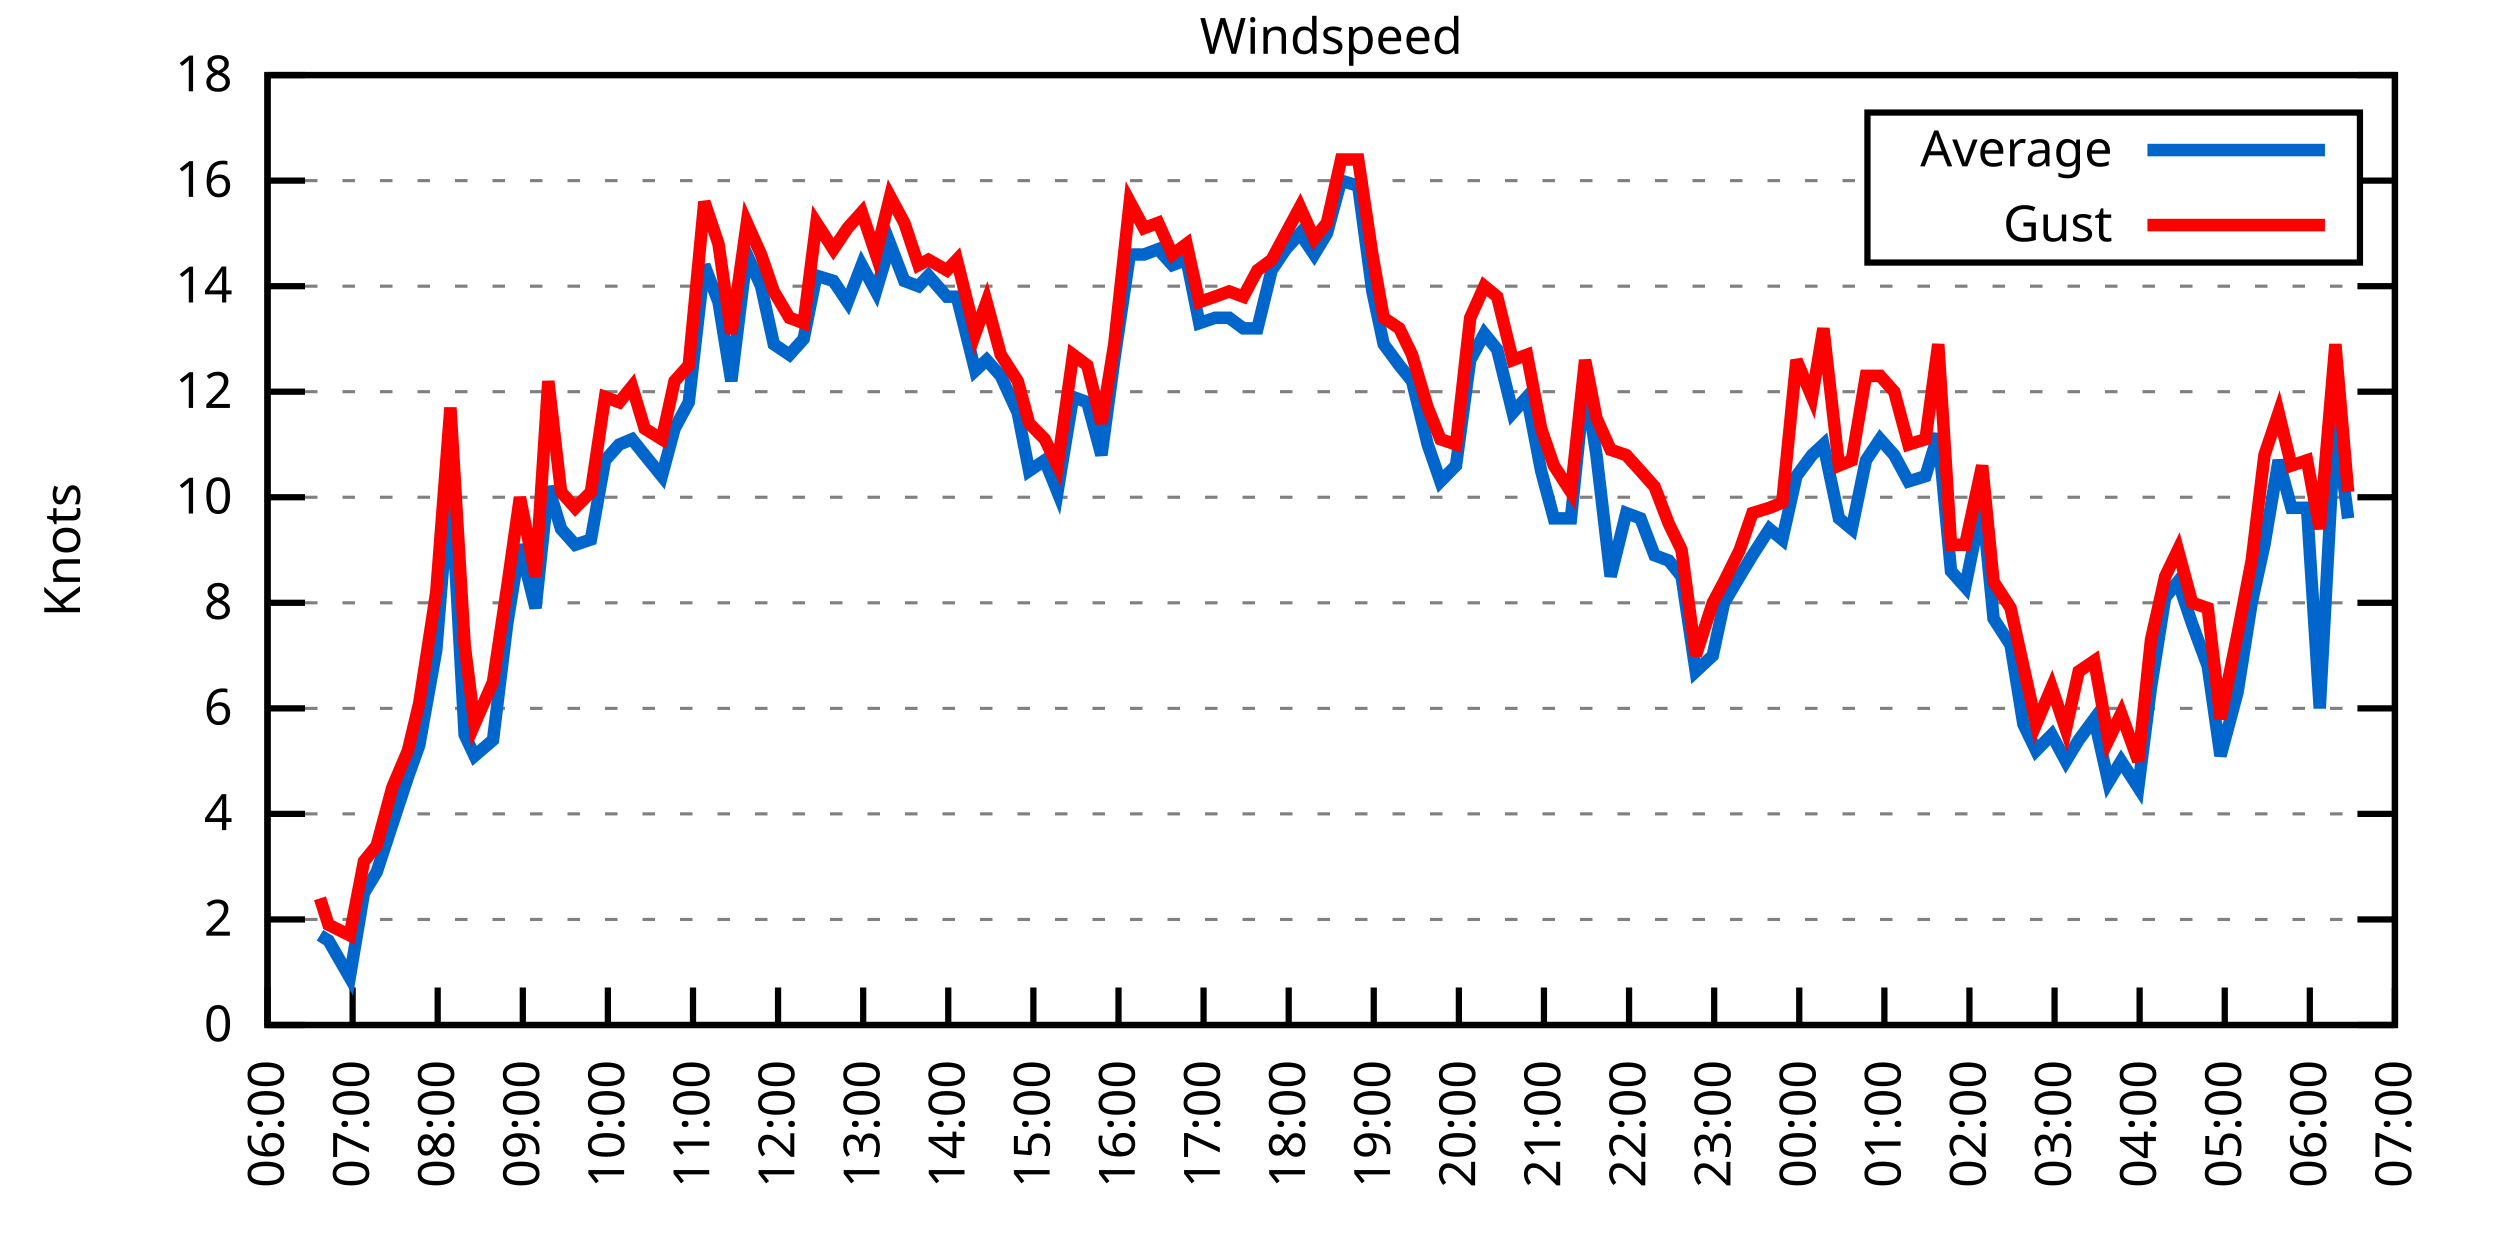
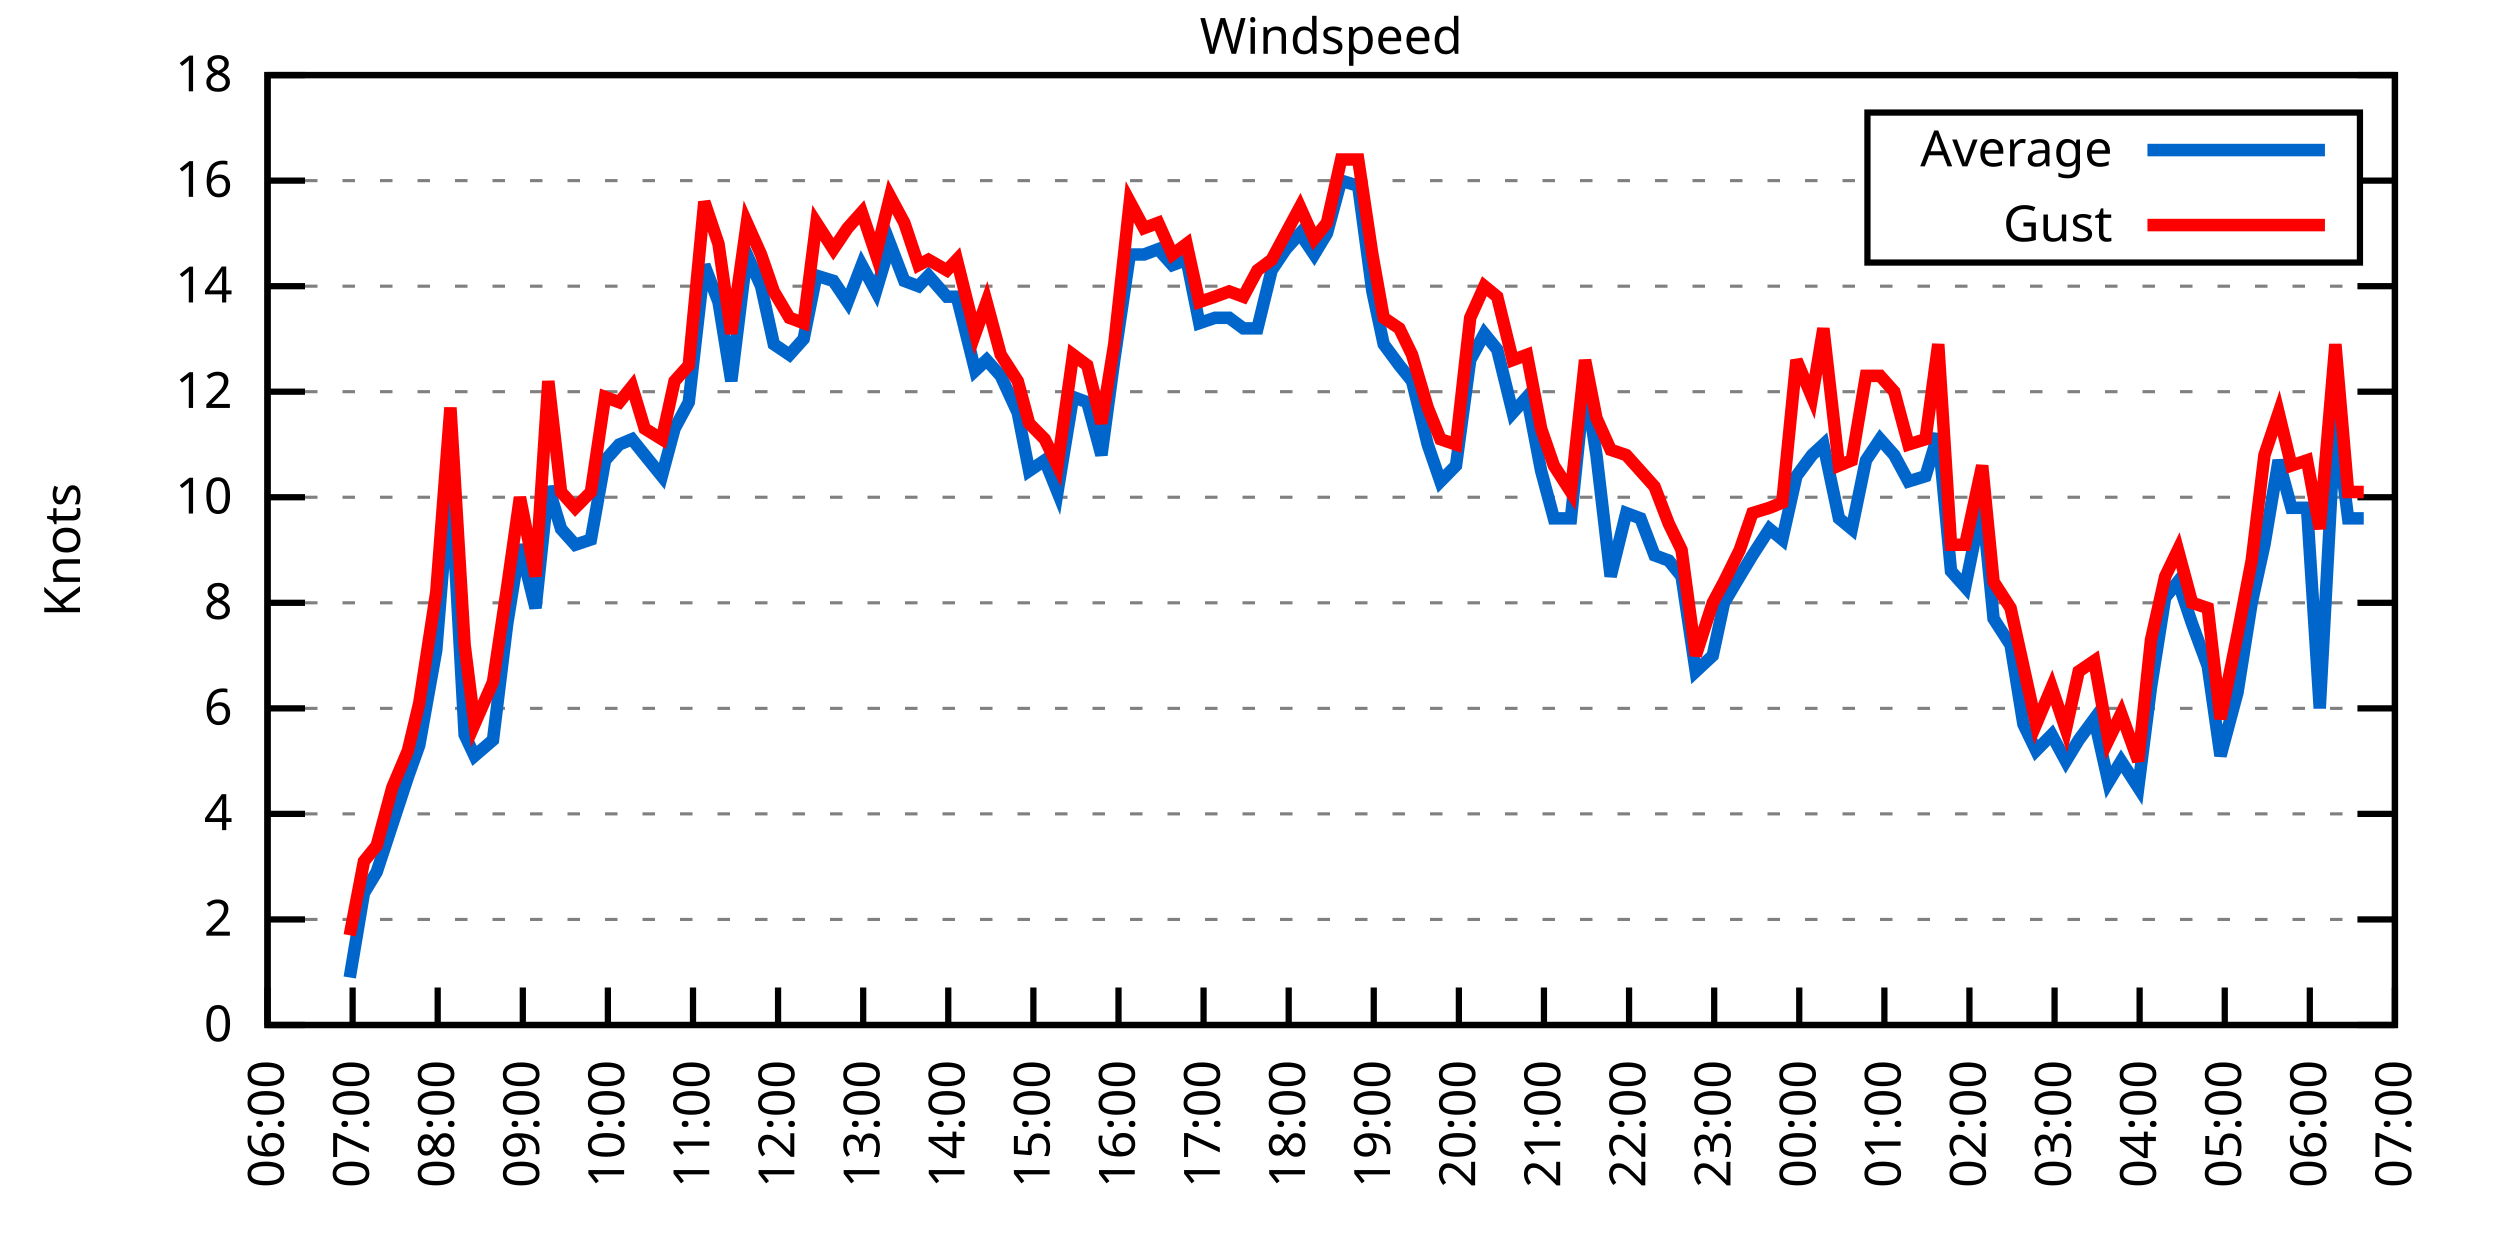
<svg xmlns="http://www.w3.org/2000/svg" xmlns:xlink="http://www.w3.org/1999/xlink" width="400" height="200" viewBox="0 0 400 200">
  <g id="gnuplot_canvas">
    <rect x="0" y="0" width="400" height="200" fill="none" />
    <defs>
      <circle id="gpDot" r="0.5" stroke-width="0.5" stroke="currentColor" />
      <path id="gpPt0" stroke-width="0.333" stroke="currentColor" d="M-1,0 h2 M0,-1 v2" />
      <path id="gpPt1" stroke-width="0.333" stroke="currentColor" d="M-1,-1 L1,1 M1,-1 L-1,1" />
      <path id="gpPt2" stroke-width="0.333" stroke="currentColor" d="M-1,0 L1,0 M0,-1 L0,1 M-1,-1 L1,1 M-1,1 L1,-1" />
      <rect id="gpPt3" stroke-width="0.333" stroke="currentColor" x="-1" y="-1" width="2" height="2" />
      <rect id="gpPt4" stroke-width="0.333" stroke="currentColor" fill="currentColor" x="-1" y="-1" width="2" height="2" />
      <circle id="gpPt5" stroke-width="0.333" stroke="currentColor" cx="0" cy="0" r="1" />
      <use xlink:href="#gpPt5" id="gpPt6" fill="currentColor" stroke="none" />
      <path id="gpPt7" stroke-width="0.333" stroke="currentColor" d="M0,-1.33 L-1.33,0.67 L1.33,0.67 z" />
      <use xlink:href="#gpPt7" id="gpPt8" fill="currentColor" stroke="none" />
      <use xlink:href="#gpPt7" id="gpPt9" stroke="currentColor" transform="rotate(180)" />
      <use xlink:href="#gpPt9" id="gpPt10" fill="currentColor" stroke="none" />
      <use xlink:href="#gpPt3" id="gpPt11" stroke="currentColor" transform="rotate(45)" />
      <use xlink:href="#gpPt11" id="gpPt12" fill="currentColor" stroke="none" />
      <path id="gpPt13" stroke-width="0.333" stroke="currentColor" d="M0,1.330 L1.265,0.411 L0.782,-1.067 L-0.782,-1.076 L-1.265,0.411 z" />
      <use xlink:href="#gpPt13" id="gpPt14" fill="currentColor" stroke="none" />
      <filter id="textbox" filterUnits="objectBoundingBox" x="0" y="0" height="1" width="1">
        <feFlood flood-color="white" flood-opacity="1" result="bgnd" />
        <feComposite in="SourceGraphic" in2="bgnd" operator="atop" />
      </filter>
      <filter id="greybox" filterUnits="objectBoundingBox" x="0" y="0" height="1" width="1">
        <feFlood flood-color="lightgrey" flood-opacity="1" result="grey" />
        <feComposite in="SourceGraphic" in2="grey" operator="atop" />
      </filter>
    </defs>
    <g fill="none" color="white" stroke="currentColor" stroke-width="1.00" stroke-linecap="butt" stroke-linejoin="miter">
</g>
    <g fill="none" color="black" stroke="currentColor" stroke-width="1.00" stroke-linecap="butt" stroke-linejoin="miter">
      <g stroke="none" shape-rendering="crispEdges">
        <polygon fill="rgb(255, 255, 255)" points="42.80,164.00 383.18,164.00 383.18,12.02 42.80,12.02 " />
      </g>
    </g>
    <g fill="none" color="black" stroke="currentColor" stroke-width="1.00" stroke-linecap="butt" stroke-linejoin="miter">
</g>
    <g fill="none" color="black" stroke="black" stroke-width="0.50" stroke-linecap="butt" stroke-linejoin="miter">
</g>
    <g fill="none" color="gray" stroke="currentColor" stroke-width="0.50" stroke-linecap="butt" stroke-linejoin="miter">
      <path stroke="gray" stroke-dasharray="2,4" class="gridline" d="M42.80,164.00 L383.19,164.00  " />
    </g>
    <g fill="none" color="gray" stroke="gray" stroke-width="1.00" stroke-linecap="butt" stroke-linejoin="miter">
</g>
    <g fill="none" color="black" stroke="currentColor" stroke-width="1.00" stroke-linecap="butt" stroke-linejoin="miter">
      <path stroke="black" d="M42.80,164.00 L48.80,164.00 M383.19,164.00 L377.19,164.00  " />
      <g transform="translate(37.20,166.60)" stroke="none" fill="black" font-family="Sans" font-size="8.00" text-anchor="end">
        <text>
          <tspan font-family="Sans"> 0</tspan>
        </text>
      </g>
    </g>
    <g fill="none" color="black" stroke="currentColor" stroke-width="1.00" stroke-linecap="butt" stroke-linejoin="miter">
</g>
    <g fill="none" color="black" stroke="black" stroke-width="0.50" stroke-linecap="butt" stroke-linejoin="miter">
</g>
    <g fill="none" color="gray" stroke="currentColor" stroke-width="0.50" stroke-linecap="butt" stroke-linejoin="miter">
      <path stroke="gray" stroke-dasharray="2,4" class="gridline" d="M42.80,147.11 L383.19,147.11  " />
    </g>
    <g fill="none" color="gray" stroke="gray" stroke-width="1.00" stroke-linecap="butt" stroke-linejoin="miter">
</g>
    <g fill="none" color="black" stroke="currentColor" stroke-width="1.00" stroke-linecap="butt" stroke-linejoin="miter">
      <path stroke="black" d="M42.80,147.11 L48.80,147.11 M383.19,147.11 L377.19,147.11  " />
      <g transform="translate(37.20,149.71)" stroke="none" fill="black" font-family="Sans" font-size="8.00" text-anchor="end">
        <text>
          <tspan font-family="Sans"> 2</tspan>
        </text>
      </g>
    </g>
    <g fill="none" color="black" stroke="currentColor" stroke-width="1.00" stroke-linecap="butt" stroke-linejoin="miter">
</g>
    <g fill="none" color="black" stroke="black" stroke-width="0.50" stroke-linecap="butt" stroke-linejoin="miter">
</g>
    <g fill="none" color="gray" stroke="currentColor" stroke-width="0.50" stroke-linecap="butt" stroke-linejoin="miter">
      <path stroke="gray" stroke-dasharray="2,4" class="gridline" d="M42.80,130.22 L383.19,130.22  " />
    </g>
    <g fill="none" color="gray" stroke="gray" stroke-width="1.00" stroke-linecap="butt" stroke-linejoin="miter">
</g>
    <g fill="none" color="black" stroke="currentColor" stroke-width="1.00" stroke-linecap="butt" stroke-linejoin="miter">
      <path stroke="black" d="M42.80,130.22 L48.80,130.22 M383.19,130.22 L377.19,130.22  " />
      <g transform="translate(37.20,132.82)" stroke="none" fill="black" font-family="Sans" font-size="8.00" text-anchor="end">
        <text>
          <tspan font-family="Sans"> 4</tspan>
        </text>
      </g>
    </g>
    <g fill="none" color="black" stroke="currentColor" stroke-width="1.00" stroke-linecap="butt" stroke-linejoin="miter">
</g>
    <g fill="none" color="black" stroke="black" stroke-width="0.50" stroke-linecap="butt" stroke-linejoin="miter">
</g>
    <g fill="none" color="gray" stroke="currentColor" stroke-width="0.50" stroke-linecap="butt" stroke-linejoin="miter">
      <path stroke="gray" stroke-dasharray="2,4" class="gridline" d="M42.80,113.34 L383.19,113.34  " />
    </g>
    <g fill="none" color="gray" stroke="gray" stroke-width="1.00" stroke-linecap="butt" stroke-linejoin="miter">
</g>
    <g fill="none" color="black" stroke="currentColor" stroke-width="1.00" stroke-linecap="butt" stroke-linejoin="miter">
      <path stroke="black" d="M42.80,113.34 L48.80,113.34 M383.19,113.34 L377.19,113.34  " />
      <g transform="translate(37.20,115.94)" stroke="none" fill="black" font-family="Sans" font-size="8.00" text-anchor="end">
        <text>
          <tspan font-family="Sans"> 6</tspan>
        </text>
      </g>
    </g>
    <g fill="none" color="black" stroke="currentColor" stroke-width="1.00" stroke-linecap="butt" stroke-linejoin="miter">
</g>
    <g fill="none" color="black" stroke="black" stroke-width="0.50" stroke-linecap="butt" stroke-linejoin="miter">
</g>
    <g fill="none" color="gray" stroke="currentColor" stroke-width="0.50" stroke-linecap="butt" stroke-linejoin="miter">
      <path stroke="gray" stroke-dasharray="2,4" class="gridline" d="M42.80,96.45 L383.19,96.45  " />
    </g>
    <g fill="none" color="gray" stroke="gray" stroke-width="1.00" stroke-linecap="butt" stroke-linejoin="miter">
</g>
    <g fill="none" color="black" stroke="currentColor" stroke-width="1.00" stroke-linecap="butt" stroke-linejoin="miter">
      <path stroke="black" d="M42.80,96.45 L48.80,96.45 M383.19,96.45 L377.19,96.45  " />
      <g transform="translate(37.20,99.05)" stroke="none" fill="black" font-family="Sans" font-size="8.00" text-anchor="end">
        <text>
          <tspan font-family="Sans"> 8</tspan>
        </text>
      </g>
    </g>
    <g fill="none" color="black" stroke="currentColor" stroke-width="1.00" stroke-linecap="butt" stroke-linejoin="miter">
</g>
    <g fill="none" color="black" stroke="black" stroke-width="0.50" stroke-linecap="butt" stroke-linejoin="miter">
</g>
    <g fill="none" color="gray" stroke="currentColor" stroke-width="0.50" stroke-linecap="butt" stroke-linejoin="miter">
      <path stroke="gray" stroke-dasharray="2,4" class="gridline" d="M42.80,79.56 L383.19,79.56  " />
    </g>
    <g fill="none" color="gray" stroke="gray" stroke-width="1.00" stroke-linecap="butt" stroke-linejoin="miter">
</g>
    <g fill="none" color="black" stroke="currentColor" stroke-width="1.00" stroke-linecap="butt" stroke-linejoin="miter">
      <path stroke="black" d="M42.80,79.56 L48.80,79.56 M383.19,79.56 L377.19,79.56  " />
      <g transform="translate(37.20,82.16)" stroke="none" fill="black" font-family="Sans" font-size="8.00" text-anchor="end">
        <text>
          <tspan font-family="Sans"> 10</tspan>
        </text>
      </g>
    </g>
    <g fill="none" color="black" stroke="currentColor" stroke-width="1.00" stroke-linecap="butt" stroke-linejoin="miter">
</g>
    <g fill="none" color="black" stroke="black" stroke-width="0.50" stroke-linecap="butt" stroke-linejoin="miter">
</g>
    <g fill="none" color="gray" stroke="currentColor" stroke-width="0.50" stroke-linecap="butt" stroke-linejoin="miter">
      <path stroke="gray" stroke-dasharray="2,4" class="gridline" d="M42.80,62.67 L383.19,62.67  " />
    </g>
    <g fill="none" color="gray" stroke="gray" stroke-width="1.00" stroke-linecap="butt" stroke-linejoin="miter">
</g>
    <g fill="none" color="black" stroke="currentColor" stroke-width="1.00" stroke-linecap="butt" stroke-linejoin="miter">
      <path stroke="black" d="M42.80,62.67 L48.80,62.67 M383.19,62.67 L377.19,62.67  " />
      <g transform="translate(37.20,65.27)" stroke="none" fill="black" font-family="Sans" font-size="8.00" text-anchor="end">
        <text>
          <tspan font-family="Sans"> 12</tspan>
        </text>
      </g>
    </g>
    <g fill="none" color="black" stroke="currentColor" stroke-width="1.00" stroke-linecap="butt" stroke-linejoin="miter">
</g>
    <g fill="none" color="black" stroke="black" stroke-width="0.50" stroke-linecap="butt" stroke-linejoin="miter">
</g>
    <g fill="none" color="gray" stroke="currentColor" stroke-width="0.50" stroke-linecap="butt" stroke-linejoin="miter">
      <path stroke="gray" stroke-dasharray="2,4" class="gridline" d="M42.80,45.79 L383.19,45.79  " />
    </g>
    <g fill="none" color="gray" stroke="gray" stroke-width="1.00" stroke-linecap="butt" stroke-linejoin="miter">
</g>
    <g fill="none" color="black" stroke="currentColor" stroke-width="1.00" stroke-linecap="butt" stroke-linejoin="miter">
      <path stroke="black" d="M42.80,45.79 L48.80,45.79 M383.19,45.79 L377.19,45.79  " />
      <g transform="translate(37.20,48.39)" stroke="none" fill="black" font-family="Sans" font-size="8.00" text-anchor="end">
        <text>
          <tspan font-family="Sans"> 14</tspan>
        </text>
      </g>
    </g>
    <g fill="none" color="black" stroke="currentColor" stroke-width="1.00" stroke-linecap="butt" stroke-linejoin="miter">
</g>
    <g fill="none" color="black" stroke="black" stroke-width="0.50" stroke-linecap="butt" stroke-linejoin="miter">
</g>
    <g fill="none" color="gray" stroke="currentColor" stroke-width="0.50" stroke-linecap="butt" stroke-linejoin="miter">
      <path stroke="gray" stroke-dasharray="2,4" class="gridline" d="M42.80,28.90 L298.79,28.90 M377.59,28.90 L383.19,28.90  " />
    </g>
    <g fill="none" color="gray" stroke="gray" stroke-width="1.00" stroke-linecap="butt" stroke-linejoin="miter">
</g>
    <g fill="none" color="black" stroke="currentColor" stroke-width="1.00" stroke-linecap="butt" stroke-linejoin="miter">
      <path stroke="black" d="M42.80,28.90 L48.80,28.90 M383.19,28.90 L377.19,28.90  " />
      <g transform="translate(37.20,31.50)" stroke="none" fill="black" font-family="Sans" font-size="8.00" text-anchor="end">
        <text>
          <tspan font-family="Sans"> 16</tspan>
        </text>
      </g>
    </g>
    <g fill="none" color="black" stroke="currentColor" stroke-width="1.00" stroke-linecap="butt" stroke-linejoin="miter">
</g>
    <g fill="none" color="black" stroke="black" stroke-width="0.50" stroke-linecap="butt" stroke-linejoin="miter">
</g>
    <g fill="none" color="gray" stroke="currentColor" stroke-width="0.50" stroke-linecap="butt" stroke-linejoin="miter">
      <path stroke="gray" stroke-dasharray="2,4" class="gridline" d="M42.80,12.01 L383.19,12.01  " />
    </g>
    <g fill="none" color="gray" stroke="gray" stroke-width="1.00" stroke-linecap="butt" stroke-linejoin="miter">
</g>
    <g fill="none" color="black" stroke="currentColor" stroke-width="1.00" stroke-linecap="butt" stroke-linejoin="miter">
      <path stroke="black" d="M42.80,12.01 L48.80,12.01 M383.19,12.01 L377.19,12.01  " />
      <g transform="translate(37.20,14.61)" stroke="none" fill="black" font-family="Sans" font-size="8.00" text-anchor="end">
        <text>
          <tspan font-family="Sans"> 18</tspan>
        </text>
      </g>
    </g>
    <g fill="none" color="black" stroke="currentColor" stroke-width="1.00" stroke-linecap="butt" stroke-linejoin="miter">
      <path stroke="black" d="M42.80,164.00 L42.80,158.00  " />
      <g transform="translate(45.40,169.60) rotate(270.00)" stroke="none" fill="black" font-family="Sans" font-size="8.00" text-anchor="end">
        <text>
          <tspan font-family="Sans">06:00</tspan>
        </text>
      </g>
    </g>
    <g fill="none" color="black" stroke="currentColor" stroke-width="1.00" stroke-linecap="butt" stroke-linejoin="miter">
      <path stroke="black" d="M56.42,164.00 L56.42,158.00  " />
      <g transform="translate(59.02,169.60) rotate(270.00)" stroke="none" fill="black" font-family="Sans" font-size="8.00" text-anchor="end">
        <text>
          <tspan font-family="Sans">07:00</tspan>
        </text>
      </g>
    </g>
    <g fill="none" color="black" stroke="currentColor" stroke-width="1.00" stroke-linecap="butt" stroke-linejoin="miter">
      <path stroke="black" d="M70.03,164.00 L70.03,158.00  " />
      <g transform="translate(72.63,169.60) rotate(270.00)" stroke="none" fill="black" font-family="Sans" font-size="8.00" text-anchor="end">
        <text>
          <tspan font-family="Sans">08:00</tspan>
        </text>
      </g>
    </g>
    <g fill="none" color="black" stroke="currentColor" stroke-width="1.00" stroke-linecap="butt" stroke-linejoin="miter">
      <path stroke="black" d="M83.65,164.00 L83.65,158.00  " />
      <g transform="translate(86.25,169.60) rotate(270.00)" stroke="none" fill="black" font-family="Sans" font-size="8.00" text-anchor="end">
        <text>
          <tspan font-family="Sans">09:00</tspan>
        </text>
      </g>
    </g>
    <g fill="none" color="black" stroke="currentColor" stroke-width="1.00" stroke-linecap="butt" stroke-linejoin="miter">
      <path stroke="black" d="M97.26,164.00 L97.26,158.00  " />
      <g transform="translate(99.86,169.60) rotate(270.00)" stroke="none" fill="black" font-family="Sans" font-size="8.00" text-anchor="end">
        <text>
          <tspan font-family="Sans">10:00</tspan>
        </text>
      </g>
    </g>
    <g fill="none" color="black" stroke="currentColor" stroke-width="1.00" stroke-linecap="butt" stroke-linejoin="miter">
      <path stroke="black" d="M110.88,164.00 L110.88,158.00  " />
      <g transform="translate(113.48,169.60) rotate(270.00)" stroke="none" fill="black" font-family="Sans" font-size="8.00" text-anchor="end">
        <text>
          <tspan font-family="Sans">11:00</tspan>
        </text>
      </g>
    </g>
    <g fill="none" color="black" stroke="currentColor" stroke-width="1.00" stroke-linecap="butt" stroke-linejoin="miter">
      <path stroke="black" d="M124.49,164.00 L124.49,158.00  " />
      <g transform="translate(127.09,169.60) rotate(270.00)" stroke="none" fill="black" font-family="Sans" font-size="8.00" text-anchor="end">
        <text>
          <tspan font-family="Sans">12:00</tspan>
        </text>
      </g>
    </g>
    <g fill="none" color="black" stroke="currentColor" stroke-width="1.00" stroke-linecap="butt" stroke-linejoin="miter">
      <path stroke="black" d="M138.11,164.00 L138.11,158.00  " />
      <g transform="translate(140.71,169.60) rotate(270.00)" stroke="none" fill="black" font-family="Sans" font-size="8.00" text-anchor="end">
        <text>
          <tspan font-family="Sans">13:00</tspan>
        </text>
      </g>
    </g>
    <g fill="none" color="black" stroke="currentColor" stroke-width="1.00" stroke-linecap="butt" stroke-linejoin="miter">
      <path stroke="black" d="M151.72,164.00 L151.72,158.00  " />
      <g transform="translate(154.32,169.60) rotate(270.00)" stroke="none" fill="black" font-family="Sans" font-size="8.00" text-anchor="end">
        <text>
          <tspan font-family="Sans">14:00</tspan>
        </text>
      </g>
    </g>
    <g fill="none" color="black" stroke="currentColor" stroke-width="1.00" stroke-linecap="butt" stroke-linejoin="miter">
      <path stroke="black" d="M165.34,164.00 L165.34,158.00  " />
      <g transform="translate(167.94,169.60) rotate(270.00)" stroke="none" fill="black" font-family="Sans" font-size="8.00" text-anchor="end">
        <text>
          <tspan font-family="Sans">15:00</tspan>
        </text>
      </g>
    </g>
    <g fill="none" color="black" stroke="currentColor" stroke-width="1.00" stroke-linecap="butt" stroke-linejoin="miter">
      <path stroke="black" d="M178.96,164.00 L178.96,158.00  " />
      <g transform="translate(181.56,169.60) rotate(270.00)" stroke="none" fill="black" font-family="Sans" font-size="8.00" text-anchor="end">
        <text>
          <tspan font-family="Sans">16:00</tspan>
        </text>
      </g>
    </g>
    <g fill="none" color="black" stroke="currentColor" stroke-width="1.00" stroke-linecap="butt" stroke-linejoin="miter">
      <path stroke="black" d="M192.57,164.00 L192.57,158.00  " />
      <g transform="translate(195.17,169.60) rotate(270.00)" stroke="none" fill="black" font-family="Sans" font-size="8.00" text-anchor="end">
        <text>
          <tspan font-family="Sans">17:00</tspan>
        </text>
      </g>
    </g>
    <g fill="none" color="black" stroke="currentColor" stroke-width="1.00" stroke-linecap="butt" stroke-linejoin="miter">
      <path stroke="black" d="M206.19,164.00 L206.19,158.00  " />
      <g transform="translate(208.79,169.60) rotate(270.00)" stroke="none" fill="black" font-family="Sans" font-size="8.00" text-anchor="end">
        <text>
          <tspan font-family="Sans">18:00</tspan>
        </text>
      </g>
    </g>
    <g fill="none" color="black" stroke="currentColor" stroke-width="1.00" stroke-linecap="butt" stroke-linejoin="miter">
      <path stroke="black" d="M219.80,164.00 L219.80,158.00  " />
      <g transform="translate(222.40,169.60) rotate(270.00)" stroke="none" fill="black" font-family="Sans" font-size="8.00" text-anchor="end">
        <text>
          <tspan font-family="Sans">19:00</tspan>
        </text>
      </g>
    </g>
    <g fill="none" color="black" stroke="currentColor" stroke-width="1.00" stroke-linecap="butt" stroke-linejoin="miter">
      <path stroke="black" d="M233.42,164.00 L233.42,158.00  " />
      <g transform="translate(236.02,169.60) rotate(270.00)" stroke="none" fill="black" font-family="Sans" font-size="8.00" text-anchor="end">
        <text>
          <tspan font-family="Sans">20:00</tspan>
        </text>
      </g>
    </g>
    <g fill="none" color="black" stroke="currentColor" stroke-width="1.00" stroke-linecap="butt" stroke-linejoin="miter">
      <path stroke="black" d="M247.03,164.00 L247.03,158.00  " />
      <g transform="translate(249.63,169.60) rotate(270.00)" stroke="none" fill="black" font-family="Sans" font-size="8.00" text-anchor="end">
        <text>
          <tspan font-family="Sans">21:00</tspan>
        </text>
      </g>
    </g>
    <g fill="none" color="black" stroke="currentColor" stroke-width="1.00" stroke-linecap="butt" stroke-linejoin="miter">
      <path stroke="black" d="M260.65,164.00 L260.65,158.00  " />
      <g transform="translate(263.25,169.60) rotate(270.00)" stroke="none" fill="black" font-family="Sans" font-size="8.00" text-anchor="end">
        <text>
          <tspan font-family="Sans">22:00</tspan>
        </text>
      </g>
    </g>
    <g fill="none" color="black" stroke="currentColor" stroke-width="1.00" stroke-linecap="butt" stroke-linejoin="miter">
      <path stroke="black" d="M274.27,164.00 L274.27,158.00  " />
      <g transform="translate(276.87,169.60) rotate(270.00)" stroke="none" fill="black" font-family="Sans" font-size="8.00" text-anchor="end">
        <text>
          <tspan font-family="Sans">23:00</tspan>
        </text>
      </g>
    </g>
    <g fill="none" color="black" stroke="currentColor" stroke-width="1.00" stroke-linecap="butt" stroke-linejoin="miter">
      <path stroke="black" d="M287.88,164.00 L287.88,158.00  " />
      <g transform="translate(290.48,169.60) rotate(270.00)" stroke="none" fill="black" font-family="Sans" font-size="8.00" text-anchor="end">
        <text>
          <tspan font-family="Sans">00:00</tspan>
        </text>
      </g>
    </g>
    <g fill="none" color="black" stroke="currentColor" stroke-width="1.00" stroke-linecap="butt" stroke-linejoin="miter">
      <path stroke="black" d="M301.50,164.00 L301.50,158.00  " />
      <g transform="translate(304.10,169.60) rotate(270.00)" stroke="none" fill="black" font-family="Sans" font-size="8.00" text-anchor="end">
        <text>
          <tspan font-family="Sans">01:00</tspan>
        </text>
      </g>
    </g>
    <g fill="none" color="black" stroke="currentColor" stroke-width="1.00" stroke-linecap="butt" stroke-linejoin="miter">
      <path stroke="black" d="M315.11,164.00 L315.11,158.00  " />
      <g transform="translate(317.71,169.60) rotate(270.00)" stroke="none" fill="black" font-family="Sans" font-size="8.00" text-anchor="end">
        <text>
          <tspan font-family="Sans">02:00</tspan>
        </text>
      </g>
    </g>
    <g fill="none" color="black" stroke="currentColor" stroke-width="1.00" stroke-linecap="butt" stroke-linejoin="miter">
      <path stroke="black" d="M328.73,164.00 L328.73,158.00  " />
      <g transform="translate(331.33,169.60) rotate(270.00)" stroke="none" fill="black" font-family="Sans" font-size="8.00" text-anchor="end">
        <text>
          <tspan font-family="Sans">03:00</tspan>
        </text>
      </g>
    </g>
    <g fill="none" color="black" stroke="currentColor" stroke-width="1.00" stroke-linecap="butt" stroke-linejoin="miter">
      <path stroke="black" d="M342.34,164.00 L342.34,158.00  " />
      <g transform="translate(344.94,169.60) rotate(270.00)" stroke="none" fill="black" font-family="Sans" font-size="8.00" text-anchor="end">
        <text>
          <tspan font-family="Sans">04:00</tspan>
        </text>
      </g>
    </g>
    <g fill="none" color="black" stroke="currentColor" stroke-width="1.00" stroke-linecap="butt" stroke-linejoin="miter">
      <path stroke="black" d="M355.96,164.00 L355.96,158.00  " />
      <g transform="translate(358.56,169.60) rotate(270.00)" stroke="none" fill="black" font-family="Sans" font-size="8.00" text-anchor="end">
        <text>
          <tspan font-family="Sans">05:00</tspan>
        </text>
      </g>
    </g>
    <g fill="none" color="black" stroke="currentColor" stroke-width="1.00" stroke-linecap="butt" stroke-linejoin="miter">
      <path stroke="black" d="M369.57,164.00 L369.57,158.00  " />
      <g transform="translate(372.17,169.60) rotate(270.00)" stroke="none" fill="black" font-family="Sans" font-size="8.00" text-anchor="end">
        <text>
          <tspan font-family="Sans">06:00</tspan>
        </text>
      </g>
    </g>
    <g fill="none" color="black" stroke="currentColor" stroke-width="1.00" stroke-linecap="butt" stroke-linejoin="miter">
      <path stroke="black" d="M383.19,164.00 L383.19,158.00  " />
      <g transform="translate(385.79,169.60) rotate(270.00)" stroke="none" fill="black" font-family="Sans" font-size="8.00" text-anchor="end">
        <text>
          <tspan font-family="Sans">07:00</tspan>
        </text>
      </g>
    </g>
    <g fill="none" color="black" stroke="currentColor" stroke-width="1.00" stroke-linecap="butt" stroke-linejoin="miter">
</g>
    <g fill="none" color="black" stroke="currentColor" stroke-width="1.00" stroke-linecap="butt" stroke-linejoin="miter">
      <path stroke="black" d="M42.80,12.01 L42.80,164.00 L383.19,164.00 L383.19,12.01 L42.80,12.01 Z  " />
    </g>
    <g fill="none" color="black" stroke="currentColor" stroke-width="1.00" stroke-linecap="butt" stroke-linejoin="miter">
</g>
    <g fill="none" color="black" stroke="currentColor" stroke-width="1.00" stroke-linecap="butt" stroke-linejoin="miter">
      <path stroke="black" d="M298.79,42.01 L298.79,18.01 L377.59,18.01 L377.59,42.01 L298.79,42.01 Z  " />
    </g>
    <g id="Windspeed_plot_1">
      <g fill="none" color="white" stroke="black" stroke-width="2.00" stroke-linecap="butt" stroke-linejoin="miter">
</g>
      <g fill="none" color="black" stroke="currentColor" stroke-width="2.00" stroke-linecap="butt" stroke-linejoin="miter">
        <g transform="translate(337.99,26.61)" stroke="none" fill="black" font-family="Sans" font-size="8.00" text-anchor="end">
          <text>
            <tspan font-family="Sans">Average</tspan>
          </text>
        </g>
      </g>
      <g fill="none" color="black" stroke="currentColor" stroke-width="2.00" stroke-linecap="butt" stroke-linejoin="miter">
-         <path stroke="rgb(  0, 102, 204)" d="M343.59,24.01 L371.99,24.01 M51.20,149.65 L52.56,150.49 L55.96,156.40 L58.23,142.89 L60.27,139.51 L62.77,131.91   L65.27,124.31 L67.08,119.25 L69.80,104.05 L72.07,76.18 L74.34,117.56 L75.93,120.94 L78.88,118.40 L81.15,99.83   L83.19,87.16 L85.69,97.29 L87.73,77.87 L89.77,84.63 L92.04,87.16 L94.54,86.32 L96.81,73.65 L99.08,71.12   L101.12,70.27 L103.16,72.81 L105.89,76.18 L107.93,68.58 L110.20,64.36 L112.69,42.41 L114.96,48.32 L117.01,60.98   L119.50,40.72 L121.77,45.79 L123.81,55.07 L126.31,56.76 L128.58,54.23 L130.62,44.10 L133.34,44.94 L135.61,48.32   L137.88,42.41 L140.15,46.63 L142.42,39.03 L144.69,44.94 L146.96,45.79 L148.55,44.10 L151.50,47.47 L153.09,47.47   L156.04,59.30 L157.85,57.61 L160.12,60.14 L162.84,66.05 L164.66,75.34 L167.16,73.65 L169.20,78.72 L171.69,63.52   L173.96,64.36 L176.23,72.81 L178.28,57.61 L180.77,40.72 L183.04,40.72 L185.31,39.87 L187.58,42.41 L189.85,41.56   L191.89,51.70 L194.39,50.85 L196.66,50.85 L198.93,52.54 L201.19,52.54 L203.46,43.25 L205.73,39.87 L208.00,37.34   L210.27,40.72 L212.31,37.34 L214.58,28.90 L217.31,29.74 L219.58,46.63 L221.39,55.07 L223.89,58.45 L225.93,60.98   L228.43,71.12 L230.47,77.03 L232.96,74.49 L235.23,57.61 L237.50,53.39 L239.55,55.92 L242.04,66.05 L244.31,63.52   L246.58,75.34 L248.62,82.94 L251.35,82.94 L253.61,60.98 L255.43,72.81 L257.70,92.23 L260.20,82.09 L262.47,82.94   L264.73,88.85 L267.00,89.69 L269.05,92.23 L271.32,107.43 L274.04,104.89 L275.85,96.45 L278.35,92.23 L280.39,88.85   L283.12,84.63 L285.16,86.32 L287.43,76.18 L289.92,72.81 L291.74,71.12 L294.23,82.94 L296.28,84.63 L298.55,73.65   L300.82,70.27 L303.08,72.81 L305.35,77.03 L308.08,76.18 L310.12,69.43 L312.16,91.38 L314.43,93.92 L317.15,80.41   L318.97,98.98 L321.69,103.20 L323.74,115.87 L325.78,120.09 L328.27,117.56 L330.54,121.78 L332.59,118.40 L335.08,115.03   L337.35,125.16 L339.39,121.78 L342.12,126.00 L344.16,109.96 L346.43,95.60 L348.47,93.07 L350.74,99.83 L353.24,106.58   L355.28,120.94 L358.00,110.80 L360.27,96.45 L362.31,87.16 L364.58,73.65 L366.62,81.25 L369.12,81.25 L371.16,113.34   L373.66,66.90 L375.70,82.94  " />
+         <path stroke="rgb(  0, 102, 204)" d="M343.59,24.01 L371.99,24.01 M55.96,156.40 L58.23,142.89 L60.27,139.51 L62.77,131.91 L65.27,124.31 L67.08,119.25   L69.80,104.05 L72.07,76.18 L74.34,117.56 L75.93,120.94 L78.88,118.40 L81.15,99.83 L83.19,87.16 L85.69,97.29   L87.73,77.87 L89.77,84.63 L92.04,87.16 L94.54,86.32 L96.81,73.65 L99.08,71.12 L101.12,70.27 L103.16,72.81   L105.89,76.18 L107.93,68.58 L110.20,64.36 L112.69,42.41 L114.96,48.32 L117.01,60.98 L119.50,40.72 L121.77,45.79   L123.81,55.07 L126.31,56.76 L128.58,54.23 L130.62,44.10 L133.34,44.94 L135.61,48.32 L137.88,42.41 L140.15,46.63   L142.42,39.03 L144.69,44.94 L146.96,45.79 L148.55,44.10 L151.50,47.47 L153.09,47.47 L156.04,59.30 L157.85,57.61   L160.12,60.14 L162.84,66.05 L164.66,75.34 L167.16,73.65 L169.20,78.72 L171.69,63.52 L173.96,64.36 L176.23,72.81   L178.28,57.61 L180.77,40.72 L183.04,40.72 L185.31,39.87 L187.58,42.41 L189.85,41.56 L191.89,51.70 L194.39,50.85   L196.66,50.85 L198.93,52.54 L201.19,52.54 L203.46,43.25 L205.73,39.87 L208.00,37.34 L210.27,40.72 L212.31,37.34   L214.58,28.90 L217.31,29.74 L219.58,46.63 L221.39,55.07 L223.89,58.45 L225.93,60.98 L228.43,71.12 L230.47,77.03   L232.96,74.49 L235.23,57.61 L237.50,53.39 L239.55,55.92 L242.04,66.05 L244.31,63.52 L246.58,75.34 L248.62,82.94   L251.35,82.94 L253.61,60.98 L255.43,72.81 L257.70,92.23 L260.20,82.09 L262.47,82.94 L264.73,88.85 L267.00,89.69   L269.05,92.23 L271.32,107.43 L274.04,104.89 L275.85,96.45 L278.35,92.23 L280.39,88.85 L283.12,84.63 L285.16,86.32   L287.43,76.18 L289.92,72.81 L291.74,71.12 L294.23,82.94 L296.28,84.63 L298.55,73.65 L300.82,70.27 L303.08,72.81   L305.35,77.03 L308.08,76.18 L310.12,69.43 L312.16,91.38 L314.43,93.92 L317.15,80.41 L318.97,98.98 L321.69,103.20   L323.74,115.87 L325.78,120.09 L328.27,117.56 L330.54,121.78 L332.59,118.40 L335.08,115.03 L337.35,125.16 L339.39,121.78   L342.12,126.00 L344.16,109.96 L346.43,95.60 L348.47,93.07 L350.74,99.83 L353.24,106.58 L355.28,120.94 L358.00,110.80   L360.27,96.45 L362.31,87.16 L364.58,73.65 L366.62,81.25 L369.12,81.25 L371.16,113.34 L373.66,66.90 L375.70,82.94   L378.20,82.94  " />
      </g>
    </g>
    <g id="Windspeed_plot_2">
      <g fill="none" color="black" stroke="currentColor" stroke-width="2.00" stroke-linecap="butt" stroke-linejoin="miter">
        <g transform="translate(337.99,38.61)" stroke="none" fill="black" font-family="Sans" font-size="8.00" text-anchor="end">
          <text>
            <tspan font-family="Sans">Gust</tspan>
          </text>
        </g>
      </g>
      <g fill="none" color="black" stroke="currentColor" stroke-width="2.00" stroke-linecap="butt" stroke-linejoin="miter">
-         <path stroke="rgb(255,   0,   0)" d="M343.59,36.01 L371.99,36.01 M51.20,143.73 L52.56,147.96 L55.96,149.65 L58.23,137.82 L60.27,135.29 L62.77,126.00   L65.27,120.09 L67.08,112.49 L69.80,94.76 L72.07,65.21 L74.34,103.20 L75.93,115.87 L78.88,109.11 L81.15,93.92   L83.19,79.56 L85.69,92.23 L87.73,60.98 L89.77,78.72 L92.04,81.25 L94.54,78.72 L96.81,63.52 L99.08,64.36   L101.12,61.83 L103.16,68.58 L105.89,70.27 L107.93,60.98 L110.20,58.45 L112.69,32.28 L114.96,39.03 L117.01,53.39   L119.50,35.65 L121.77,40.72 L123.81,46.63 L126.31,50.85 L128.58,51.70 L130.62,35.65 L133.34,39.87 L135.61,36.50   L137.88,33.96 L140.15,40.72 L142.42,31.43 L144.69,35.65 L146.96,42.41 L148.55,41.56 L151.50,43.25 L153.09,41.56   L156.04,53.39 L157.85,48.32 L160.12,56.76 L162.84,60.98 L164.66,67.74 L167.16,70.27 L169.20,74.49 L171.69,56.76   L173.96,58.45 L176.23,67.74 L178.28,55.07 L180.77,32.28 L183.04,36.50 L185.31,35.65 L187.58,40.72 L189.85,39.03   L191.89,48.32 L194.39,47.47 L196.66,46.63 L198.93,47.47 L201.19,43.25 L203.46,41.56 L205.73,37.34 L208.00,33.12   L210.27,38.19 L212.31,35.65 L214.58,25.52 L217.31,25.52 L219.58,40.72 L221.39,50.85 L223.89,52.54 L225.93,56.76   L228.43,65.21 L230.47,70.27 L232.96,71.12 L235.23,50.85 L237.50,45.79 L239.55,47.47 L242.04,57.61 L244.31,56.76   L246.58,68.58 L248.62,74.49 L251.35,78.72 L253.61,57.61 L255.43,66.90 L257.70,71.96 L260.20,72.81 L262.47,75.34   L264.73,77.87 L267.00,83.78 L269.05,88.00 L271.32,104.89 L274.04,96.45 L275.85,93.07 L278.35,88.00 L280.39,82.09   L283.12,81.25 L285.16,80.41 L287.43,57.61 L289.92,63.52 L291.74,52.54 L294.23,74.49 L296.28,73.65 L298.55,60.14   L300.82,60.14 L303.08,62.67 L305.35,71.12 L308.08,70.27 L310.12,55.07 L312.16,87.16 L314.43,87.16 L317.15,74.49   L318.97,93.07 L321.69,97.29 L323.74,106.58 L325.78,115.87 L328.27,109.96 L330.54,116.71 L332.59,107.43 L335.08,105.74   L337.35,118.40 L339.39,114.18 L342.12,121.78 L344.16,102.36 L346.43,92.23 L348.47,88.00 L350.74,96.45 L353.24,97.29   L355.28,115.03 L358.00,101.52 L360.27,89.69 L362.31,72.81 L364.58,66.05 L366.62,74.49 L369.12,73.65 L371.16,84.63   L373.66,55.07 L375.70,78.72  " />
+         <path stroke="rgb(255,   0,   0)" d="M343.59,36.01 L371.99,36.01 M55.96,149.65 L58.23,137.82 L60.27,135.29 L62.77,126.00 L65.27,120.09 L67.08,112.49   L69.80,94.76 L72.07,65.21 L74.34,103.20 L75.93,115.87 L78.88,109.11 L81.15,93.92 L83.19,79.56 L85.69,92.23   L87.73,60.98 L89.77,78.72 L92.04,81.25 L94.54,78.72 L96.81,63.52 L99.08,64.36 L101.12,61.83 L103.16,68.58   L105.89,70.27 L107.93,60.98 L110.20,58.45 L112.69,32.28 L114.96,39.03 L117.01,53.39 L119.50,35.65 L121.77,40.72   L123.81,46.63 L126.31,50.85 L128.58,51.70 L130.62,35.65 L133.34,39.87 L135.61,36.50 L137.88,33.96 L140.15,40.72   L142.42,31.43 L144.69,35.65 L146.96,42.41 L148.55,41.56 L151.50,43.25 L153.09,41.56 L156.04,53.39 L157.85,48.32   L160.12,56.76 L162.84,60.98 L164.66,67.74 L167.16,70.27 L169.20,74.49 L171.69,56.76 L173.96,58.45 L176.23,67.74   L178.28,55.07 L180.77,32.28 L183.04,36.50 L185.31,35.65 L187.58,40.72 L189.85,39.03 L191.89,48.32 L194.39,47.47   L196.66,46.63 L198.93,47.47 L201.19,43.25 L203.46,41.56 L205.73,37.34 L208.00,33.12 L210.27,38.19 L212.31,35.65   L214.58,25.52 L217.31,25.52 L219.58,40.72 L221.39,50.85 L223.89,52.54 L225.93,56.76 L228.43,65.21 L230.47,70.27   L232.96,71.12 L235.23,50.85 L237.50,45.79 L239.55,47.47 L242.04,57.61 L244.31,56.76 L246.58,68.58 L248.62,74.49   L251.35,78.72 L253.61,57.61 L255.43,66.90 L257.70,71.96 L260.20,72.81 L262.47,75.34 L264.73,77.87 L267.00,83.78   L269.05,88.00 L271.32,104.89 L274.04,96.45 L275.85,93.07 L278.35,88.00 L280.39,82.09 L283.12,81.25 L285.16,80.41   L287.43,57.61 L289.92,63.52 L291.74,52.54 L294.23,74.49 L296.28,73.65 L298.55,60.14 L300.82,60.14 L303.08,62.67   L305.35,71.12 L308.08,70.27 L310.12,55.07 L312.16,87.16 L314.43,87.16 L317.15,74.49 L318.97,93.07 L321.69,97.29   L323.74,106.58 L325.78,115.87 L328.27,109.96 L330.54,116.71 L332.59,107.43 L335.08,105.74 L337.35,118.40 L339.39,114.18   L342.12,121.78 L344.16,102.36 L346.43,92.23 L348.47,88.00 L350.74,96.45 L353.24,97.29 L355.28,115.03 L358.00,101.52   L360.27,89.69 L362.31,72.81 L364.58,66.05 L366.62,74.49 L369.12,73.65 L371.16,84.63 L373.66,55.07 L375.70,78.72   L378.20,78.72  " />
      </g>
    </g>
    <g fill="none" color="black" stroke="currentColor" stroke-width="2.00" stroke-linecap="butt" stroke-linejoin="miter">
</g>
    <g fill="none" color="black" stroke="black" stroke-width="1.00" stroke-linecap="butt" stroke-linejoin="miter">
</g>
    <g fill="none" color="black" stroke="currentColor" stroke-width="1.00" stroke-linecap="butt" stroke-linejoin="miter">
      <path stroke="black" d="M42.80,12.01 L42.80,164.00 L383.19,164.00 L383.19,12.01 L42.80,12.01 Z  " />
      <g transform="translate(12.80,88.01) rotate(270.00)" stroke="none" fill="black" font-family="Sans" font-size="8.00" text-anchor="middle">
        <text>
          <tspan font-family="Sans">Knots</tspan>
        </text>
      </g>
    </g>
    <g fill="none" color="black" stroke="currentColor" stroke-width="1.00" stroke-linecap="butt" stroke-linejoin="miter">
</g>
    <g fill="none" color="black" stroke="currentColor" stroke-width="1.00" stroke-linecap="butt" stroke-linejoin="miter">
      <g transform="translate(212.99,8.61)" stroke="none" fill="black" font-family="Sans" font-size="8.00" text-anchor="middle">
        <text>
          <tspan font-family="Sans">Windspeed</tspan>
        </text>
      </g>
    </g>
    <g fill="none" color="black" stroke="currentColor" stroke-width="1.00" stroke-linecap="butt" stroke-linejoin="miter">
</g>
  </g>
</svg>
